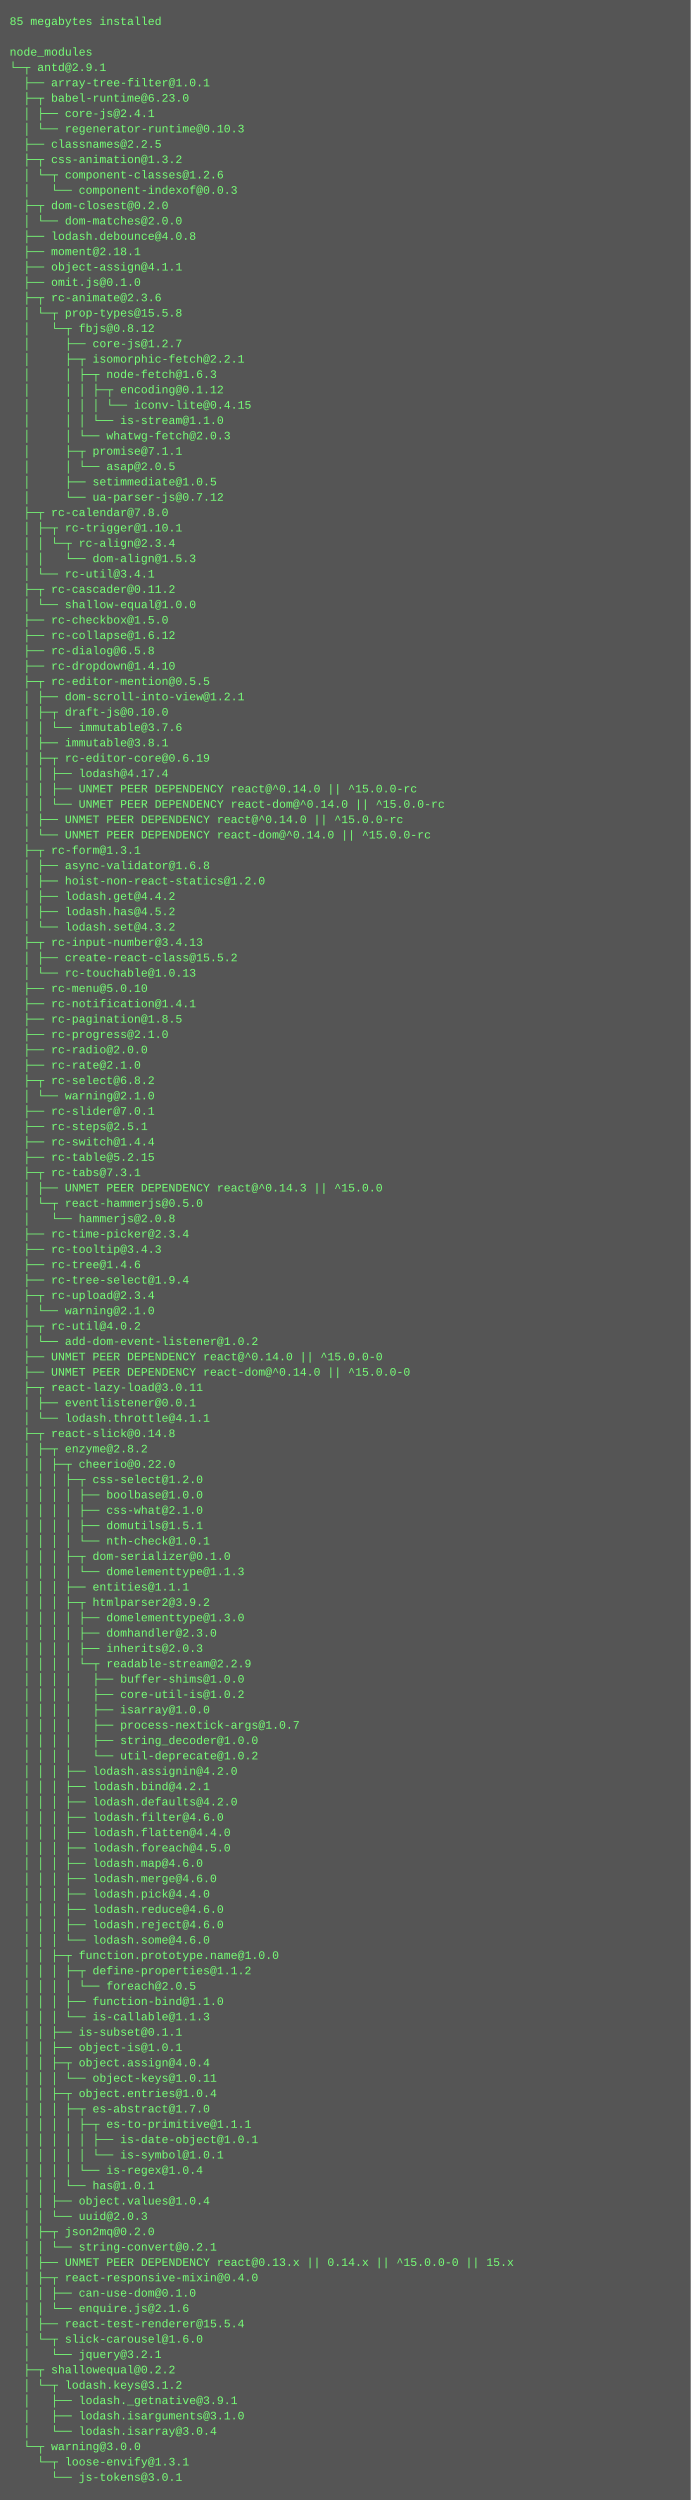
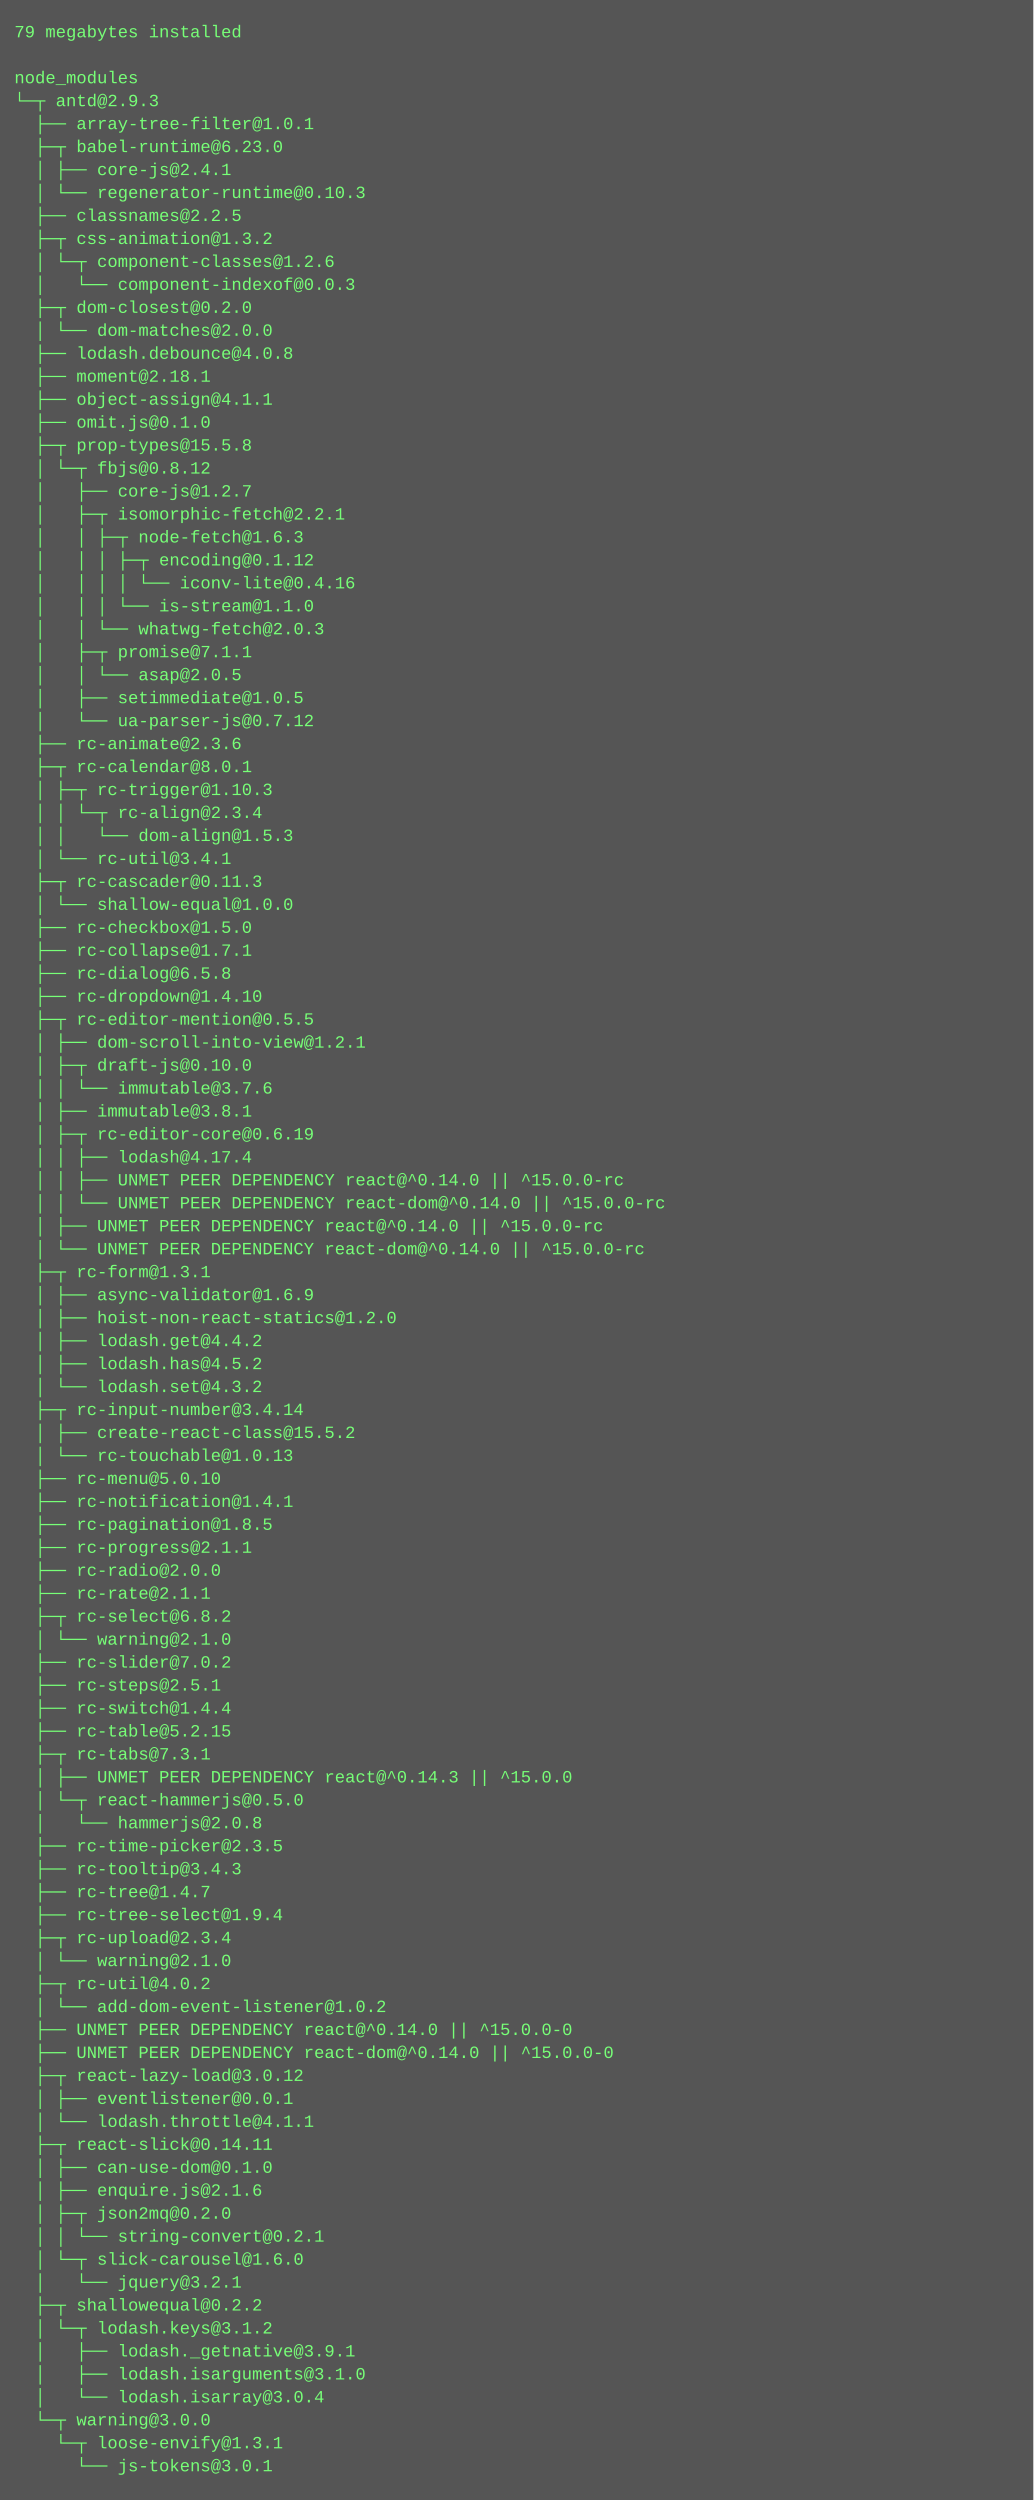
- <svg xmlns="http://www.w3.org/2000/svg" height="2606" width="720">
-   <rect height="2606" fill="#555" width="720" />
+ <svg xmlns="http://www.w3.org/2000/svg" height="1742" width="720">
+   <rect height="1742" fill="#555" width="720" />
  <text fill="#7f7" font-family="Courier New" font-size="12" xml:space="preserve">
-     <tspan x="10" y="26">85 megabytes installed</tspan>
+     <tspan x="10" y="26">79 megabytes installed</tspan>
    <tspan x="10" y="42" />
    <tspan x="10" y="58">node_modules</tspan>
-     <tspan x="10" y="74">└─┬ antd@2.9.1 </tspan>
+     <tspan x="10" y="74">└─┬ antd@2.9.3 </tspan>
    <tspan x="10" y="90">  ├── array-tree-filter@1.0.1 </tspan>
    <tspan x="10" y="106">  ├─┬ babel-runtime@6.23.0 </tspan>
    <tspan x="10" y="122">  │ ├── core-js@2.4.1 </tspan>
    <tspan x="10" y="138">  │ └── regenerator-runtime@0.10.3 </tspan>
    <tspan x="10" y="154">  ├── classnames@2.2.5 </tspan>
    <tspan x="10" y="170">  ├─┬ css-animation@1.3.2 </tspan>
    <tspan x="10" y="186">  │ └─┬ component-classes@1.2.6 </tspan>
    <tspan x="10" y="202">  │   └── component-indexof@0.0.3 </tspan>
    <tspan x="10" y="218">  ├─┬ dom-closest@0.2.0 </tspan>
    <tspan x="10" y="234">  │ └── dom-matches@2.0.0 </tspan>
    <tspan x="10" y="250">  ├── lodash.debounce@4.0.8 </tspan>
    <tspan x="10" y="266">  ├── moment@2.18.1 </tspan>
    <tspan x="10" y="282">  ├── object-assign@4.1.1 </tspan>
    <tspan x="10" y="298">  ├── omit.js@0.1.0 </tspan>
-     <tspan x="10" y="314">  ├─┬ rc-animate@2.3.6 </tspan>
-     <tspan x="10" y="330">  │ └─┬ prop-types@15.5.8 </tspan>
-     <tspan x="10" y="346">  │   └─┬ fbjs@0.8.12 </tspan>
-     <tspan x="10" y="362">  │     ├── core-js@1.2.7 </tspan>
-     <tspan x="10" y="378">  │     ├─┬ isomorphic-fetch@2.2.1 </tspan>
-     <tspan x="10" y="394">  │     │ ├─┬ node-fetch@1.6.3 </tspan>
-     <tspan x="10" y="410">  │     │ │ ├─┬ encoding@0.1.12 </tspan>
-     <tspan x="10" y="426">  │     │ │ │ └── iconv-lite@0.4.15 </tspan>
-     <tspan x="10" y="442">  │     │ │ └── is-stream@1.1.0 </tspan>
-     <tspan x="10" y="458">  │     │ └── whatwg-fetch@2.0.3 </tspan>
-     <tspan x="10" y="474">  │     ├─┬ promise@7.1.1 </tspan>
-     <tspan x="10" y="490">  │     │ └── asap@2.0.5 </tspan>
-     <tspan x="10" y="506">  │     ├── setimmediate@1.0.5 </tspan>
-     <tspan x="10" y="522">  │     └── ua-parser-js@0.7.12 </tspan>
-     <tspan x="10" y="538">  ├─┬ rc-calendar@7.8.0 </tspan>
-     <tspan x="10" y="554">  │ ├─┬ rc-trigger@1.10.1 </tspan>
+     <tspan x="10" y="314">  ├─┬ prop-types@15.5.8 </tspan>
+     <tspan x="10" y="330">  │ └─┬ fbjs@0.8.12 </tspan>
+     <tspan x="10" y="346">  │   ├── core-js@1.2.7 </tspan>
+     <tspan x="10" y="362">  │   ├─┬ isomorphic-fetch@2.2.1 </tspan>
+     <tspan x="10" y="378">  │   │ ├─┬ node-fetch@1.6.3 </tspan>
+     <tspan x="10" y="394">  │   │ │ ├─┬ encoding@0.1.12 </tspan>
+     <tspan x="10" y="410">  │   │ │ │ └── iconv-lite@0.4.16 </tspan>
+     <tspan x="10" y="426">  │   │ │ └── is-stream@1.1.0 </tspan>
+     <tspan x="10" y="442">  │   │ └── whatwg-fetch@2.0.3 </tspan>
+     <tspan x="10" y="458">  │   ├─┬ promise@7.1.1 </tspan>
+     <tspan x="10" y="474">  │   │ └── asap@2.0.5 </tspan>
+     <tspan x="10" y="490">  │   ├── setimmediate@1.0.5 </tspan>
+     <tspan x="10" y="506">  │   └── ua-parser-js@0.7.12 </tspan>
+     <tspan x="10" y="522">  ├── rc-animate@2.3.6 </tspan>
+     <tspan x="10" y="538">  ├─┬ rc-calendar@8.0.1 </tspan>
+     <tspan x="10" y="554">  │ ├─┬ rc-trigger@1.10.3 </tspan>
    <tspan x="10" y="570">  │ │ └─┬ rc-align@2.3.4 </tspan>
    <tspan x="10" y="586">  │ │   └── dom-align@1.5.3 </tspan>
    <tspan x="10" y="602">  │ └── rc-util@3.4.1 </tspan>
-     <tspan x="10" y="618">  ├─┬ rc-cascader@0.11.2 </tspan>
+     <tspan x="10" y="618">  ├─┬ rc-cascader@0.11.3 </tspan>
    <tspan x="10" y="634">  │ └── shallow-equal@1.0.0 </tspan>
    <tspan x="10" y="650">  ├── rc-checkbox@1.5.0 </tspan>
-     <tspan x="10" y="666">  ├── rc-collapse@1.6.12 </tspan>
+     <tspan x="10" y="666">  ├── rc-collapse@1.7.1 </tspan>
    <tspan x="10" y="682">  ├── rc-dialog@6.5.8 </tspan>
    <tspan x="10" y="698">  ├── rc-dropdown@1.4.10 </tspan>
    <tspan x="10" y="714">  ├─┬ rc-editor-mention@0.5.5 </tspan>
    <tspan x="10" y="730">  │ ├── dom-scroll-into-view@1.2.1 </tspan>
    <tspan x="10" y="746">  │ ├─┬ draft-js@0.10.0 </tspan>
    <tspan x="10" y="762">  │ │ └── immutable@3.7.6 </tspan>
    <tspan x="10" y="778">  │ ├── immutable@3.8.1 </tspan>
    <tspan x="10" y="794">  │ ├─┬ rc-editor-core@0.6.19 </tspan>
    <tspan x="10" y="810">  │ │ ├── lodash@4.17.4 </tspan>
    <tspan x="10" y="826">  │ │ ├── UNMET PEER DEPENDENCY react@^0.14.0 || ^15.0.0-rc</tspan>
    <tspan x="10" y="842">  │ │ └── UNMET PEER DEPENDENCY react-dom@^0.14.0 || ^15.0.0-rc</tspan>
    <tspan x="10" y="858">  │ ├── UNMET PEER DEPENDENCY react@^0.14.0 || ^15.0.0-rc</tspan>
    <tspan x="10" y="874">  │ └── UNMET PEER DEPENDENCY react-dom@^0.14.0 || ^15.0.0-rc</tspan>
    <tspan x="10" y="890">  ├─┬ rc-form@1.3.1 </tspan>
-     <tspan x="10" y="906">  │ ├── async-validator@1.6.8 </tspan>
+     <tspan x="10" y="906">  │ ├── async-validator@1.6.9 </tspan>
    <tspan x="10" y="922">  │ ├── hoist-non-react-statics@1.2.0 </tspan>
    <tspan x="10" y="938">  │ ├── lodash.get@4.4.2 </tspan>
    <tspan x="10" y="954">  │ ├── lodash.has@4.5.2 </tspan>
    <tspan x="10" y="970">  │ └── lodash.set@4.3.2 </tspan>
-     <tspan x="10" y="986">  ├─┬ rc-input-number@3.4.13 </tspan>
+     <tspan x="10" y="986">  ├─┬ rc-input-number@3.4.14 </tspan>
    <tspan x="10" y="1002">  │ ├── create-react-class@15.5.2 </tspan>
    <tspan x="10" y="1018">  │ └── rc-touchable@1.0.13 </tspan>
    <tspan x="10" y="1034">  ├── rc-menu@5.0.10 </tspan>
    <tspan x="10" y="1050">  ├── rc-notification@1.4.1 </tspan>
    <tspan x="10" y="1066">  ├── rc-pagination@1.8.5 </tspan>
-     <tspan x="10" y="1082">  ├── rc-progress@2.1.0 </tspan>
+     <tspan x="10" y="1082">  ├── rc-progress@2.1.1 </tspan>
    <tspan x="10" y="1098">  ├── rc-radio@2.0.0 </tspan>
-     <tspan x="10" y="1114">  ├── rc-rate@2.1.0 </tspan>
+     <tspan x="10" y="1114">  ├── rc-rate@2.1.1 </tspan>
    <tspan x="10" y="1130">  ├─┬ rc-select@6.8.2 </tspan>
    <tspan x="10" y="1146">  │ └── warning@2.1.0 </tspan>
-     <tspan x="10" y="1162">  ├── rc-slider@7.0.1 </tspan>
+     <tspan x="10" y="1162">  ├── rc-slider@7.0.2 </tspan>
    <tspan x="10" y="1178">  ├── rc-steps@2.5.1 </tspan>
    <tspan x="10" y="1194">  ├── rc-switch@1.4.4 </tspan>
    <tspan x="10" y="1210">  ├── rc-table@5.2.15 </tspan>
    <tspan x="10" y="1226">  ├─┬ rc-tabs@7.3.1 </tspan>
    <tspan x="10" y="1242">  │ ├── UNMET PEER DEPENDENCY react@^0.14.3 || ^15.0.0</tspan>
    <tspan x="10" y="1258">  │ └─┬ react-hammerjs@0.5.0 </tspan>
    <tspan x="10" y="1274">  │   └── hammerjs@2.0.8 </tspan>
-     <tspan x="10" y="1290">  ├── rc-time-picker@2.3.4 </tspan>
+     <tspan x="10" y="1290">  ├── rc-time-picker@2.3.5 </tspan>
    <tspan x="10" y="1306">  ├── rc-tooltip@3.4.3 </tspan>
-     <tspan x="10" y="1322">  ├── rc-tree@1.4.6 </tspan>
+     <tspan x="10" y="1322">  ├── rc-tree@1.4.7 </tspan>
    <tspan x="10" y="1338">  ├── rc-tree-select@1.9.4 </tspan>
    <tspan x="10" y="1354">  ├─┬ rc-upload@2.3.4 </tspan>
    <tspan x="10" y="1370">  │ └── warning@2.1.0 </tspan>
    <tspan x="10" y="1386">  ├─┬ rc-util@4.0.2 </tspan>
    <tspan x="10" y="1402">  │ └── add-dom-event-listener@1.0.2 </tspan>
    <tspan x="10" y="1418">  ├── UNMET PEER DEPENDENCY react@^0.14.0 || ^15.0.0-0</tspan>
    <tspan x="10" y="1434">  ├── UNMET PEER DEPENDENCY react-dom@^0.14.0 || ^15.0.0-0</tspan>
-     <tspan x="10" y="1450">  ├─┬ react-lazy-load@3.0.11 </tspan>
+     <tspan x="10" y="1450">  ├─┬ react-lazy-load@3.0.12 </tspan>
    <tspan x="10" y="1466">  │ ├── eventlistener@0.0.1 </tspan>
    <tspan x="10" y="1482">  │ └── lodash.throttle@4.1.1 </tspan>
-     <tspan x="10" y="1498">  ├─┬ react-slick@0.14.8 </tspan>
-     <tspan x="10" y="1514">  │ ├─┬ enzyme@2.8.2 </tspan>
-     <tspan x="10" y="1530">  │ │ ├─┬ cheerio@0.22.0 </tspan>
-     <tspan x="10" y="1546">  │ │ │ ├─┬ css-select@1.2.0 </tspan>
-     <tspan x="10" y="1562">  │ │ │ │ ├── boolbase@1.0.0 </tspan>
-     <tspan x="10" y="1578">  │ │ │ │ ├── css-what@2.1.0 </tspan>
-     <tspan x="10" y="1594">  │ │ │ │ ├── domutils@1.5.1 </tspan>
-     <tspan x="10" y="1610">  │ │ │ │ └── nth-check@1.0.1 </tspan>
-     <tspan x="10" y="1626">  │ │ │ ├─┬ dom-serializer@0.1.0 </tspan>
-     <tspan x="10" y="1642">  │ │ │ │ └── domelementtype@1.1.3 </tspan>
-     <tspan x="10" y="1658">  │ │ │ ├── entities@1.1.1 </tspan>
-     <tspan x="10" y="1674">  │ │ │ ├─┬ htmlparser2@3.9.2 </tspan>
-     <tspan x="10" y="1690">  │ │ │ │ ├── domelementtype@1.3.0 </tspan>
-     <tspan x="10" y="1706">  │ │ │ │ ├── domhandler@2.3.0 </tspan>
-     <tspan x="10" y="1722">  │ │ │ │ ├── inherits@2.0.3 </tspan>
-     <tspan x="10" y="1738">  │ │ │ │ └─┬ readable-stream@2.2.9 </tspan>
-     <tspan x="10" y="1754">  │ │ │ │   ├── buffer-shims@1.0.0 </tspan>
-     <tspan x="10" y="1770">  │ │ │ │   ├── core-util-is@1.0.2 </tspan>
-     <tspan x="10" y="1786">  │ │ │ │   ├── isarray@1.0.0 </tspan>
-     <tspan x="10" y="1802">  │ │ │ │   ├── process-nextick-args@1.0.7 </tspan>
-     <tspan x="10" y="1818">  │ │ │ │   ├── string_decoder@1.0.0 </tspan>
-     <tspan x="10" y="1834">  │ │ │ │   └── util-deprecate@1.0.2 </tspan>
-     <tspan x="10" y="1850">  │ │ │ ├── lodash.assignin@4.2.0 </tspan>
-     <tspan x="10" y="1866">  │ │ │ ├── lodash.bind@4.2.1 </tspan>
-     <tspan x="10" y="1882">  │ │ │ ├── lodash.defaults@4.2.0 </tspan>
-     <tspan x="10" y="1898">  │ │ │ ├── lodash.filter@4.6.0 </tspan>
-     <tspan x="10" y="1914">  │ │ │ ├── lodash.flatten@4.4.0 </tspan>
-     <tspan x="10" y="1930">  │ │ │ ├── lodash.foreach@4.5.0 </tspan>
-     <tspan x="10" y="1946">  │ │ │ ├── lodash.map@4.6.0 </tspan>
-     <tspan x="10" y="1962">  │ │ │ ├── lodash.merge@4.6.0 </tspan>
-     <tspan x="10" y="1978">  │ │ │ ├── lodash.pick@4.4.0 </tspan>
-     <tspan x="10" y="1994">  │ │ │ ├── lodash.reduce@4.6.0 </tspan>
-     <tspan x="10" y="2010">  │ │ │ ├── lodash.reject@4.6.0 </tspan>
-     <tspan x="10" y="2026">  │ │ │ └── lodash.some@4.6.0 </tspan>
-     <tspan x="10" y="2042">  │ │ ├─┬ function.prototype.name@1.0.0 </tspan>
-     <tspan x="10" y="2058">  │ │ │ ├─┬ define-properties@1.1.2 </tspan>
-     <tspan x="10" y="2074">  │ │ │ │ └── foreach@2.0.5 </tspan>
-     <tspan x="10" y="2090">  │ │ │ ├── function-bind@1.1.0 </tspan>
-     <tspan x="10" y="2106">  │ │ │ └── is-callable@1.1.3 </tspan>
-     <tspan x="10" y="2122">  │ │ ├── is-subset@0.1.1 </tspan>
-     <tspan x="10" y="2138">  │ │ ├── object-is@1.0.1 </tspan>
-     <tspan x="10" y="2154">  │ │ ├─┬ object.assign@4.0.4 </tspan>
-     <tspan x="10" y="2170">  │ │ │ └── object-keys@1.0.11 </tspan>
-     <tspan x="10" y="2186">  │ │ ├─┬ object.entries@1.0.4 </tspan>
-     <tspan x="10" y="2202">  │ │ │ ├─┬ es-abstract@1.7.0 </tspan>
-     <tspan x="10" y="2218">  │ │ │ │ ├─┬ es-to-primitive@1.1.1 </tspan>
-     <tspan x="10" y="2234">  │ │ │ │ │ ├── is-date-object@1.0.1 </tspan>
-     <tspan x="10" y="2250">  │ │ │ │ │ └── is-symbol@1.0.1 </tspan>
-     <tspan x="10" y="2266">  │ │ │ │ └── is-regex@1.0.4 </tspan>
-     <tspan x="10" y="2282">  │ │ │ └── has@1.0.1 </tspan>
-     <tspan x="10" y="2298">  │ │ ├── object.values@1.0.4 </tspan>
-     <tspan x="10" y="2314">  │ │ └── uuid@2.0.3 </tspan>
-     <tspan x="10" y="2330">  │ ├─┬ json2mq@0.2.0 </tspan>
-     <tspan x="10" y="2346">  │ │ └── string-convert@0.2.1 </tspan>
-     <tspan x="10" y="2362">  │ ├── UNMET PEER DEPENDENCY react@0.13.x || 0.14.x || ^15.0.0-0 || 15.x</tspan>
-     <tspan x="10" y="2378">  │ ├─┬ react-responsive-mixin@0.4.0 </tspan>
-     <tspan x="10" y="2394">  │ │ ├── can-use-dom@0.1.0 </tspan>
-     <tspan x="10" y="2410">  │ │ └── enquire.js@2.1.6 </tspan>
-     <tspan x="10" y="2426">  │ ├── react-test-renderer@15.5.4 </tspan>
-     <tspan x="10" y="2442">  │ └─┬ slick-carousel@1.6.0 </tspan>
-     <tspan x="10" y="2458">  │   └── jquery@3.2.1 </tspan>
-     <tspan x="10" y="2474">  ├─┬ shallowequal@0.2.2 </tspan>
-     <tspan x="10" y="2490">  │ └─┬ lodash.keys@3.1.2 </tspan>
-     <tspan x="10" y="2506">  │   ├── lodash._getnative@3.9.1 </tspan>
-     <tspan x="10" y="2522">  │   ├── lodash.isarguments@3.1.0 </tspan>
-     <tspan x="10" y="2538">  │   └── lodash.isarray@3.0.4 </tspan>
-     <tspan x="10" y="2554">  └─┬ warning@3.0.0 </tspan>
-     <tspan x="10" y="2570">    └─┬ loose-envify@1.3.1 </tspan>
-     <tspan x="10" y="2586">      └── js-tokens@3.0.1</tspan>
+     <tspan x="10" y="1498">  ├─┬ react-slick@0.14.11 </tspan>
+     <tspan x="10" y="1514">  │ ├── can-use-dom@0.1.0 </tspan>
+     <tspan x="10" y="1530">  │ ├── enquire.js@2.1.6 </tspan>
+     <tspan x="10" y="1546">  │ ├─┬ json2mq@0.2.0 </tspan>
+     <tspan x="10" y="1562">  │ │ └── string-convert@0.2.1 </tspan>
+     <tspan x="10" y="1578">  │ └─┬ slick-carousel@1.6.0 </tspan>
+     <tspan x="10" y="1594">  │   └── jquery@3.2.1 </tspan>
+     <tspan x="10" y="1610">  ├─┬ shallowequal@0.2.2 </tspan>
+     <tspan x="10" y="1626">  │ └─┬ lodash.keys@3.1.2 </tspan>
+     <tspan x="10" y="1642">  │   ├── lodash._getnative@3.9.1 </tspan>
+     <tspan x="10" y="1658">  │   ├── lodash.isarguments@3.1.0 </tspan>
+     <tspan x="10" y="1674">  │   └── lodash.isarray@3.0.4 </tspan>
+     <tspan x="10" y="1690">  └─┬ warning@3.0.0 </tspan>
+     <tspan x="10" y="1706">    └─┬ loose-envify@1.3.1 </tspan>
+     <tspan x="10" y="1722">      └── js-tokens@3.0.1</tspan>
  </text>
</svg>
